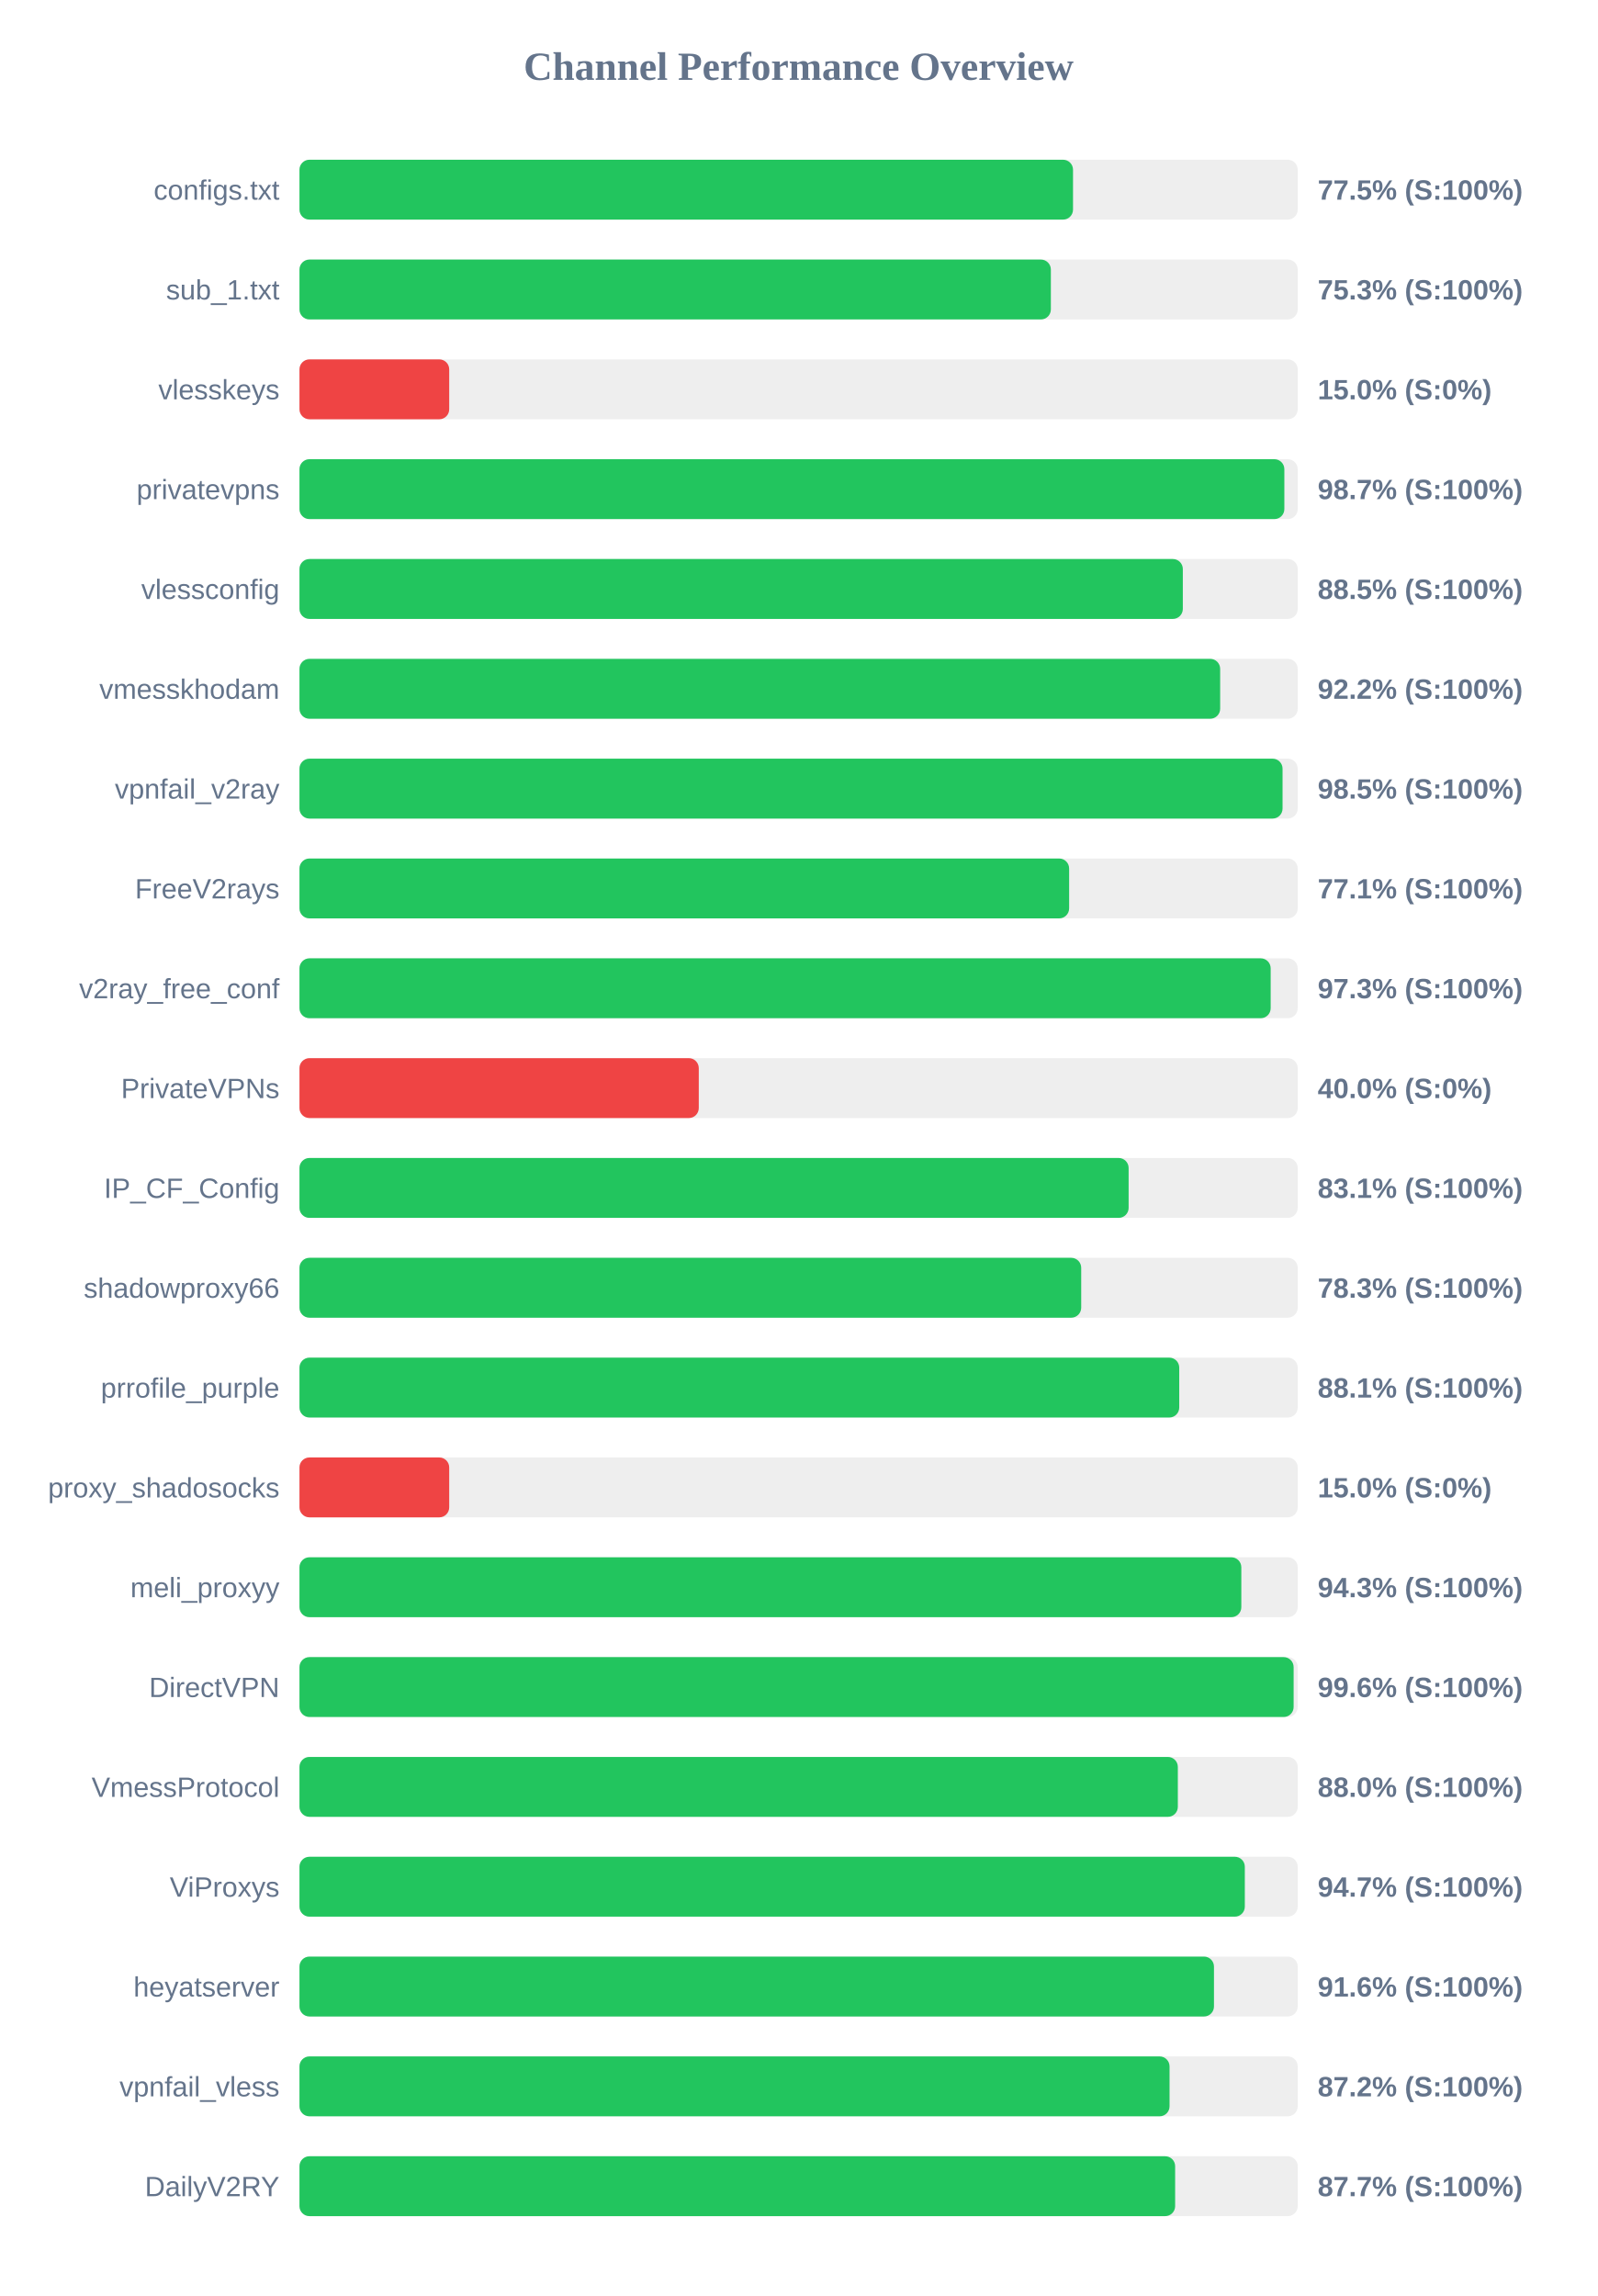
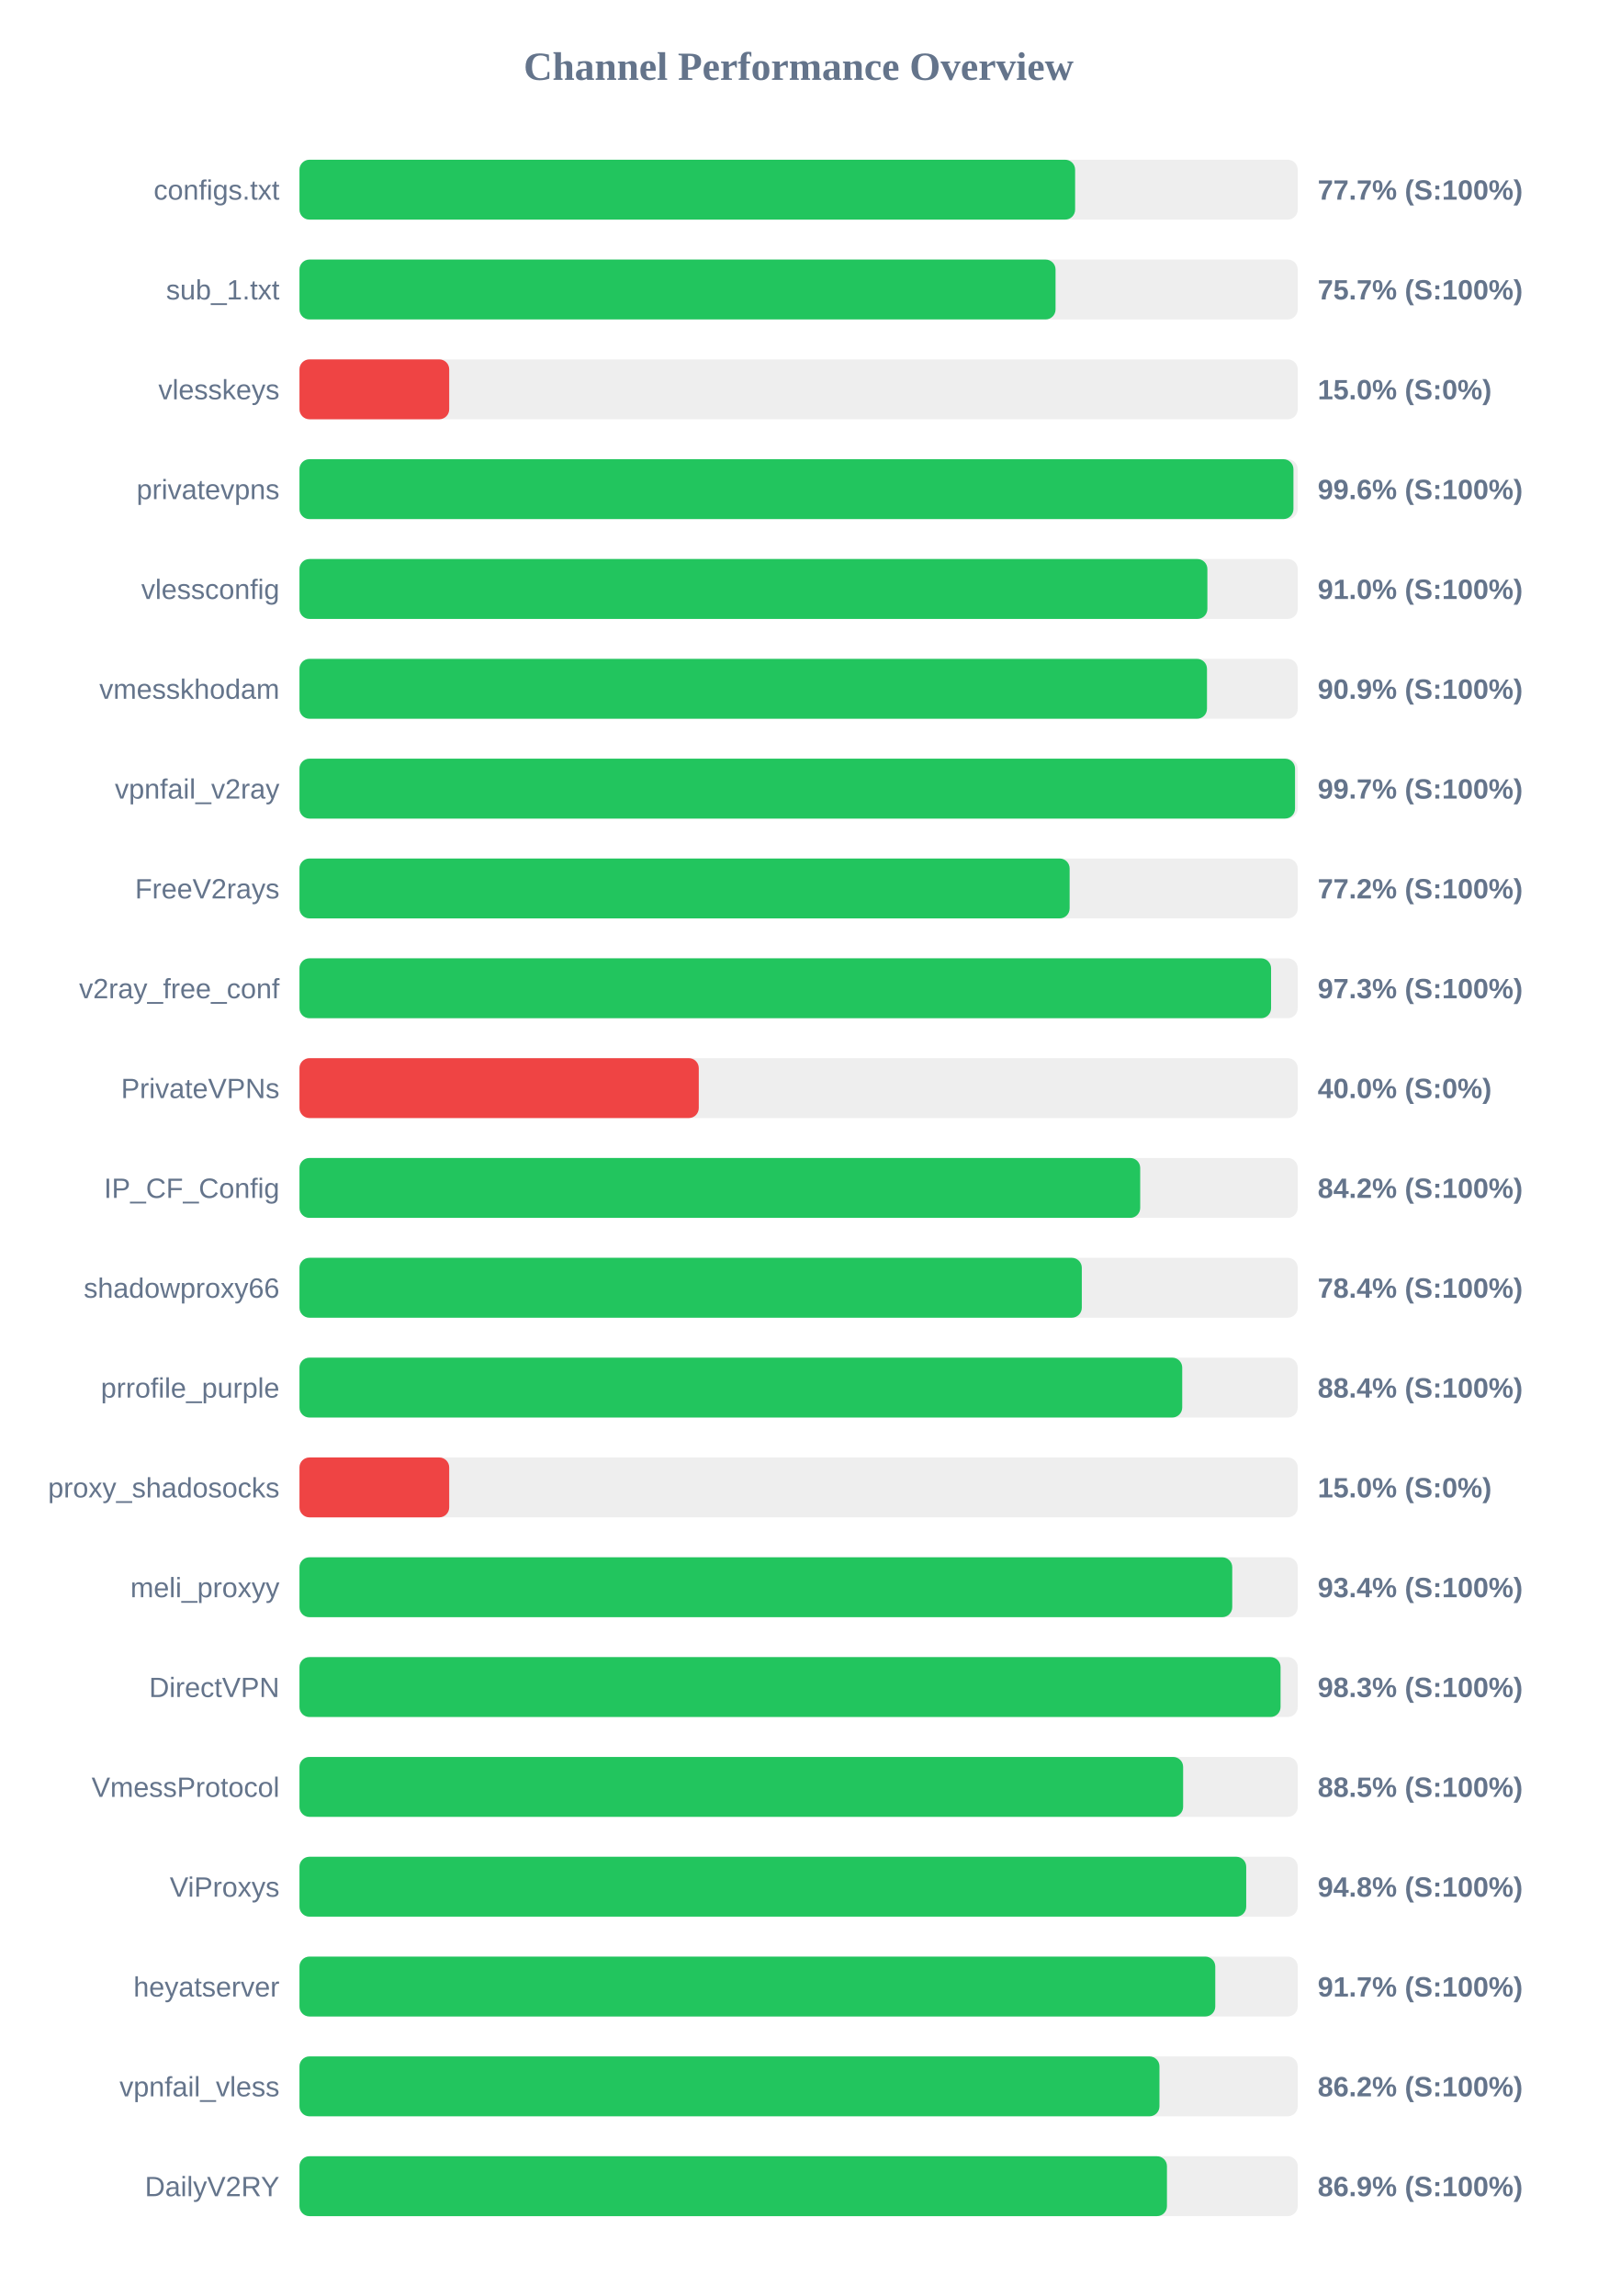
<svg xmlns="http://www.w3.org/2000/svg" width="800" height="1150" version="1.1">
  <style>
        .row { font: 14px Arial; fill: #64748b; }
        .score { font: bold 14px Arial; fill: #64748b; }
    </style>
  <text x="400" y="40" text-anchor="middle" font-size="20px" font-weight="bold" fill="#64748b">Channel Performance Overview</text>
  <rect x="150" y="80" width="500" height="30" fill="#eee" rx="5" />
-   <rect x="150" y="80" width="387.45" height="30" fill="#22c55e" rx="5" />
+   <rect x="150" y="80" width="388.5" height="30" fill="#22c55e" rx="5" />
  <text x="140" y="100" text-anchor="end" class="row">configs.txt</text>
-   <text x="660" y="100" text-anchor="start" class="score">77.5% (S:100%)</text>
+   <text x="660" y="100" text-anchor="start" class="score">77.7% (S:100%)</text>
  <rect x="150" y="130" width="500" height="30" fill="#eee" rx="5" />
-   <rect x="150" y="130" width="376.35" height="30" fill="#22c55e" rx="5" />
+   <rect x="150" y="130" width="378.7" height="30" fill="#22c55e" rx="5" />
  <text x="140" y="150" text-anchor="end" class="row">sub_1.txt</text>
-   <text x="660" y="150" text-anchor="start" class="score">75.3% (S:100%)</text>
+   <text x="660" y="150" text-anchor="start" class="score">75.7% (S:100%)</text>
  <rect x="150" y="180" width="500" height="30" fill="#eee" rx="5" />
  <rect x="150" y="180" width="75.0" height="30" fill="#ef4444" rx="5" />
  <text x="140" y="200" text-anchor="end" class="row">vlesskeys</text>
  <text x="660" y="200" text-anchor="start" class="score">15.0% (S:0%)</text>
  <rect x="150" y="230" width="500" height="30" fill="#eee" rx="5" />
-   <rect x="150" y="230" width="493.3" height="30" fill="#22c55e" rx="5" />
+   <rect x="150" y="230" width="497.85" height="30" fill="#22c55e" rx="5" />
  <text x="140" y="250" text-anchor="end" class="row">privatevpns</text>
-   <text x="660" y="250" text-anchor="start" class="score">98.7% (S:100%)</text>
+   <text x="660" y="250" text-anchor="start" class="score">99.6% (S:100%)</text>
  <rect x="150" y="280" width="500" height="30" fill="#eee" rx="5" />
-   <rect x="150" y="280" width="442.45" height="30" fill="#22c55e" rx="5" />
+   <rect x="150" y="280" width="454.75" height="30" fill="#22c55e" rx="5" />
  <text x="140" y="300" text-anchor="end" class="row">vlessconfig</text>
-   <text x="660" y="300" text-anchor="start" class="score">88.5% (S:100%)</text>
+   <text x="660" y="300" text-anchor="start" class="score">91.0% (S:100%)</text>
  <rect x="150" y="330" width="500" height="30" fill="#eee" rx="5" />
-   <rect x="150" y="330" width="461.15" height="30" fill="#22c55e" rx="5" />
+   <rect x="150" y="330" width="454.55" height="30" fill="#22c55e" rx="5" />
  <text x="140" y="350" text-anchor="end" class="row">vmesskhodam</text>
-   <text x="660" y="350" text-anchor="start" class="score">92.2% (S:100%)</text>
+   <text x="660" y="350" text-anchor="start" class="score">90.9% (S:100%)</text>
  <rect x="150" y="380" width="500" height="30" fill="#eee" rx="5" />
-   <rect x="150" y="380" width="492.4" height="30" fill="#22c55e" rx="5" />
+   <rect x="150" y="380" width="498.65" height="30" fill="#22c55e" rx="5" />
  <text x="140" y="400" text-anchor="end" class="row">vpnfail_v2ray</text>
-   <text x="660" y="400" text-anchor="start" class="score">98.5% (S:100%)</text>
+   <text x="660" y="400" text-anchor="start" class="score">99.7% (S:100%)</text>
  <rect x="150" y="430" width="500" height="30" fill="#eee" rx="5" />
-   <rect x="150" y="430" width="385.5" height="30" fill="#22c55e" rx="5" />
+   <rect x="150" y="430" width="385.75" height="30" fill="#22c55e" rx="5" />
  <text x="140" y="450" text-anchor="end" class="row">FreeV2rays</text>
-   <text x="660" y="450" text-anchor="start" class="score">77.1% (S:100%)</text>
+   <text x="660" y="450" text-anchor="start" class="score">77.2% (S:100%)</text>
  <rect x="150" y="480" width="500" height="30" fill="#eee" rx="5" />
-   <rect x="150" y="480" width="486.45" height="30" fill="#22c55e" rx="5" />
+   <rect x="150" y="480" width="486.65" height="30" fill="#22c55e" rx="5" />
  <text x="140" y="500" text-anchor="end" class="row">v2ray_free_conf</text>
  <text x="660" y="500" text-anchor="start" class="score">97.3% (S:100%)</text>
  <rect x="150" y="530" width="500" height="30" fill="#eee" rx="5" />
  <rect x="150" y="530" width="200.0" height="30" fill="#ef4444" rx="5" />
  <text x="140" y="550" text-anchor="end" class="row">PrivateVPNs</text>
  <text x="660" y="550" text-anchor="start" class="score">40.0% (S:0%)</text>
  <rect x="150" y="580" width="500" height="30" fill="#eee" rx="5" />
-   <rect x="150" y="580" width="415.3" height="30" fill="#22c55e" rx="5" />
+   <rect x="150" y="580" width="421.1" height="30" fill="#22c55e" rx="5" />
  <text x="140" y="600" text-anchor="end" class="row">IP_CF_Config</text>
-   <text x="660" y="600" text-anchor="start" class="score">83.1% (S:100%)</text>
+   <text x="660" y="600" text-anchor="start" class="score">84.2% (S:100%)</text>
  <rect x="150" y="630" width="500" height="30" fill="#eee" rx="5" />
-   <rect x="150" y="630" width="391.55" height="30" fill="#22c55e" rx="5" />
+   <rect x="150" y="630" width="391.85" height="30" fill="#22c55e" rx="5" />
  <text x="140" y="650" text-anchor="end" class="row">shadowproxy66</text>
-   <text x="660" y="650" text-anchor="start" class="score">78.3% (S:100%)</text>
+   <text x="660" y="650" text-anchor="start" class="score">78.4% (S:100%)</text>
  <rect x="150" y="680" width="500" height="30" fill="#eee" rx="5" />
-   <rect x="150" y="680" width="440.65" height="30" fill="#22c55e" rx="5" />
+   <rect x="150" y="680" width="442.15" height="30" fill="#22c55e" rx="5" />
  <text x="140" y="700" text-anchor="end" class="row">prrofile_purple</text>
-   <text x="660" y="700" text-anchor="start" class="score">88.1% (S:100%)</text>
+   <text x="660" y="700" text-anchor="start" class="score">88.4% (S:100%)</text>
  <rect x="150" y="730" width="500" height="30" fill="#eee" rx="5" />
  <rect x="150" y="730" width="75.0" height="30" fill="#ef4444" rx="5" />
  <text x="140" y="750" text-anchor="end" class="row">proxy_shadosocks</text>
  <text x="660" y="750" text-anchor="start" class="score">15.0% (S:0%)</text>
  <rect x="150" y="780" width="500" height="30" fill="#eee" rx="5" />
-   <rect x="150" y="780" width="471.75" height="30" fill="#22c55e" rx="5" />
+   <rect x="150" y="780" width="467.2" height="30" fill="#22c55e" rx="5" />
  <text x="140" y="800" text-anchor="end" class="row">meli_proxyy</text>
-   <text x="660" y="800" text-anchor="start" class="score">94.3% (S:100%)</text>
+   <text x="660" y="800" text-anchor="start" class="score">93.4% (S:100%)</text>
  <rect x="150" y="830" width="500" height="30" fill="#eee" rx="5" />
-   <rect x="150" y="830" width="497.95" height="30" fill="#22c55e" rx="5" />
+   <rect x="150" y="830" width="491.4" height="30" fill="#22c55e" rx="5" />
  <text x="140" y="850" text-anchor="end" class="row">DirectVPN</text>
-   <text x="660" y="850" text-anchor="start" class="score">99.6% (S:100%)</text>
+   <text x="660" y="850" text-anchor="start" class="score">98.3% (S:100%)</text>
  <rect x="150" y="880" width="500" height="30" fill="#eee" rx="5" />
-   <rect x="150" y="880" width="439.95" height="30" fill="#22c55e" rx="5" />
+   <rect x="150" y="880" width="442.6" height="30" fill="#22c55e" rx="5" />
  <text x="140" y="900" text-anchor="end" class="row">VmessProtocol</text>
-   <text x="660" y="900" text-anchor="start" class="score">88.0% (S:100%)</text>
+   <text x="660" y="900" text-anchor="start" class="score">88.5% (S:100%)</text>
  <rect x="150" y="930" width="500" height="30" fill="#eee" rx="5" />
-   <rect x="150" y="930" width="473.5" height="30" fill="#22c55e" rx="5" />
+   <rect x="150" y="930" width="474.2" height="30" fill="#22c55e" rx="5" />
  <text x="140" y="950" text-anchor="end" class="row">ViProxys</text>
-   <text x="660" y="950" text-anchor="start" class="score">94.7% (S:100%)</text>
+   <text x="660" y="950" text-anchor="start" class="score">94.8% (S:100%)</text>
  <rect x="150" y="980" width="500" height="30" fill="#eee" rx="5" />
-   <rect x="150" y="980" width="458.05" height="30" fill="#22c55e" rx="5" />
+   <rect x="150" y="980" width="458.7" height="30" fill="#22c55e" rx="5" />
  <text x="140" y="1000" text-anchor="end" class="row">heyatserver</text>
-   <text x="660" y="1000" text-anchor="start" class="score">91.6% (S:100%)</text>
+   <text x="660" y="1000" text-anchor="start" class="score">91.7% (S:100%)</text>
  <rect x="150" y="1030" width="500" height="30" fill="#eee" rx="5" />
-   <rect x="150" y="1030" width="435.8" height="30" fill="#22c55e" rx="5" />
+   <rect x="150" y="1030" width="430.75" height="30" fill="#22c55e" rx="5" />
  <text x="140" y="1050" text-anchor="end" class="row">vpnfail_vless</text>
-   <text x="660" y="1050" text-anchor="start" class="score">87.2% (S:100%)</text>
+   <text x="660" y="1050" text-anchor="start" class="score">86.2% (S:100%)</text>
  <rect x="150" y="1080" width="500" height="30" fill="#eee" rx="5" />
-   <rect x="150" y="1080" width="438.6" height="30" fill="#22c55e" rx="5" />
+   <rect x="150" y="1080" width="434.5" height="30" fill="#22c55e" rx="5" />
  <text x="140" y="1100" text-anchor="end" class="row">DailyV2RY</text>
-   <text x="660" y="1100" text-anchor="start" class="score">87.7% (S:100%)</text>
+   <text x="660" y="1100" text-anchor="start" class="score">86.9% (S:100%)</text>
</svg>
